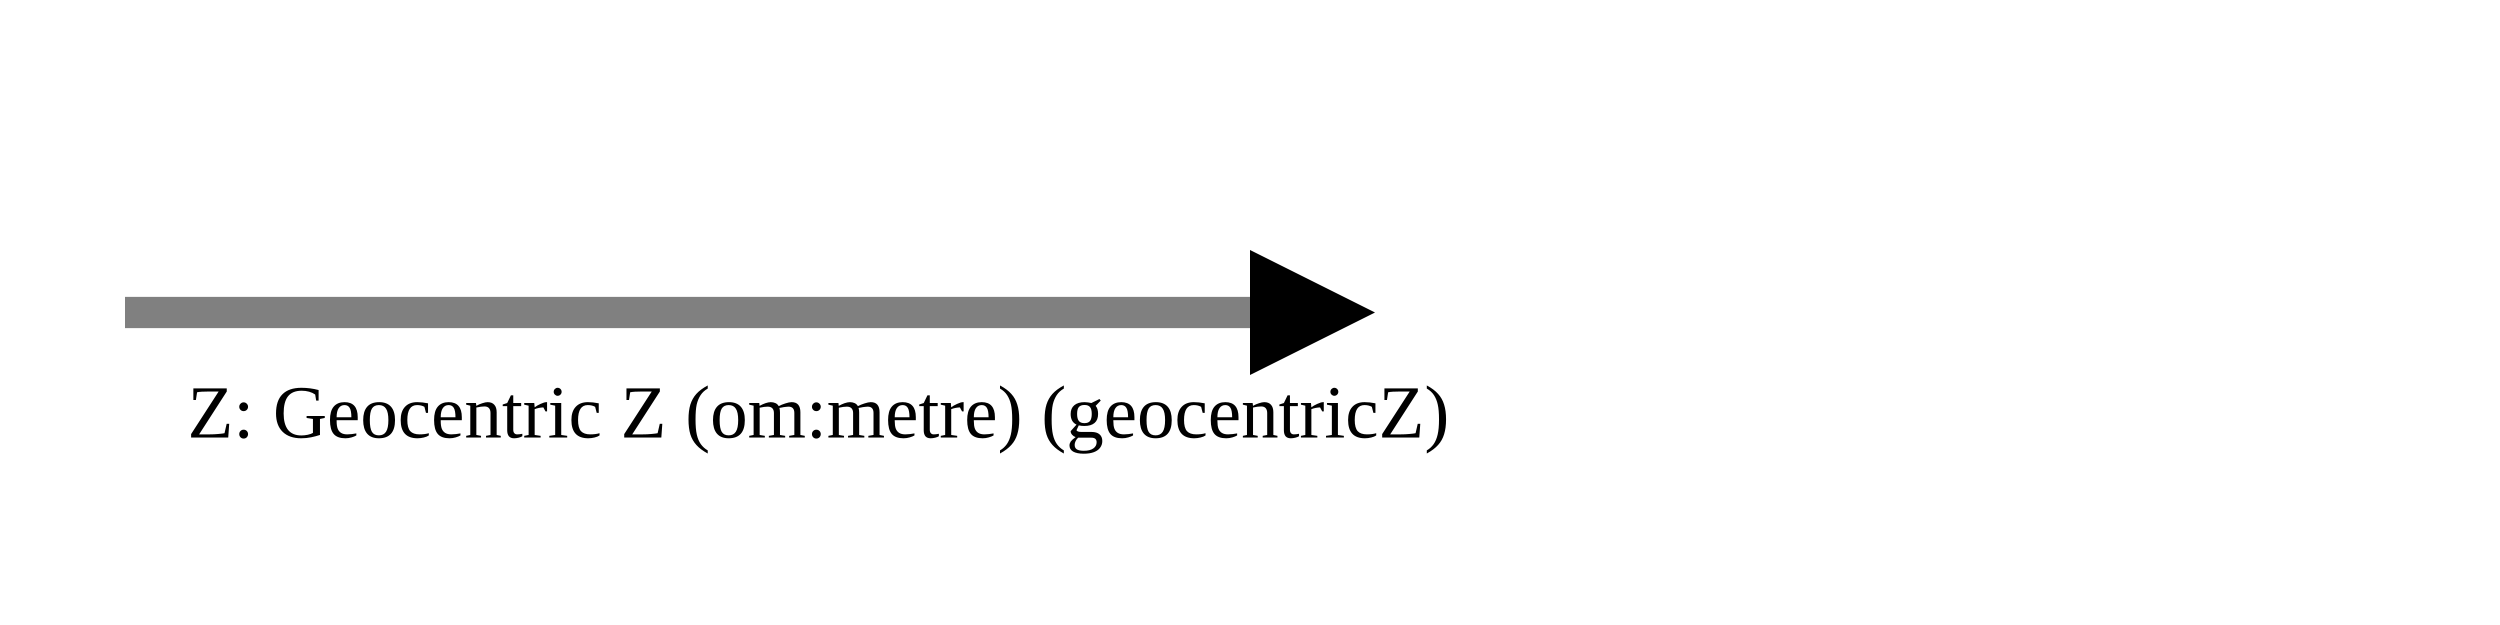
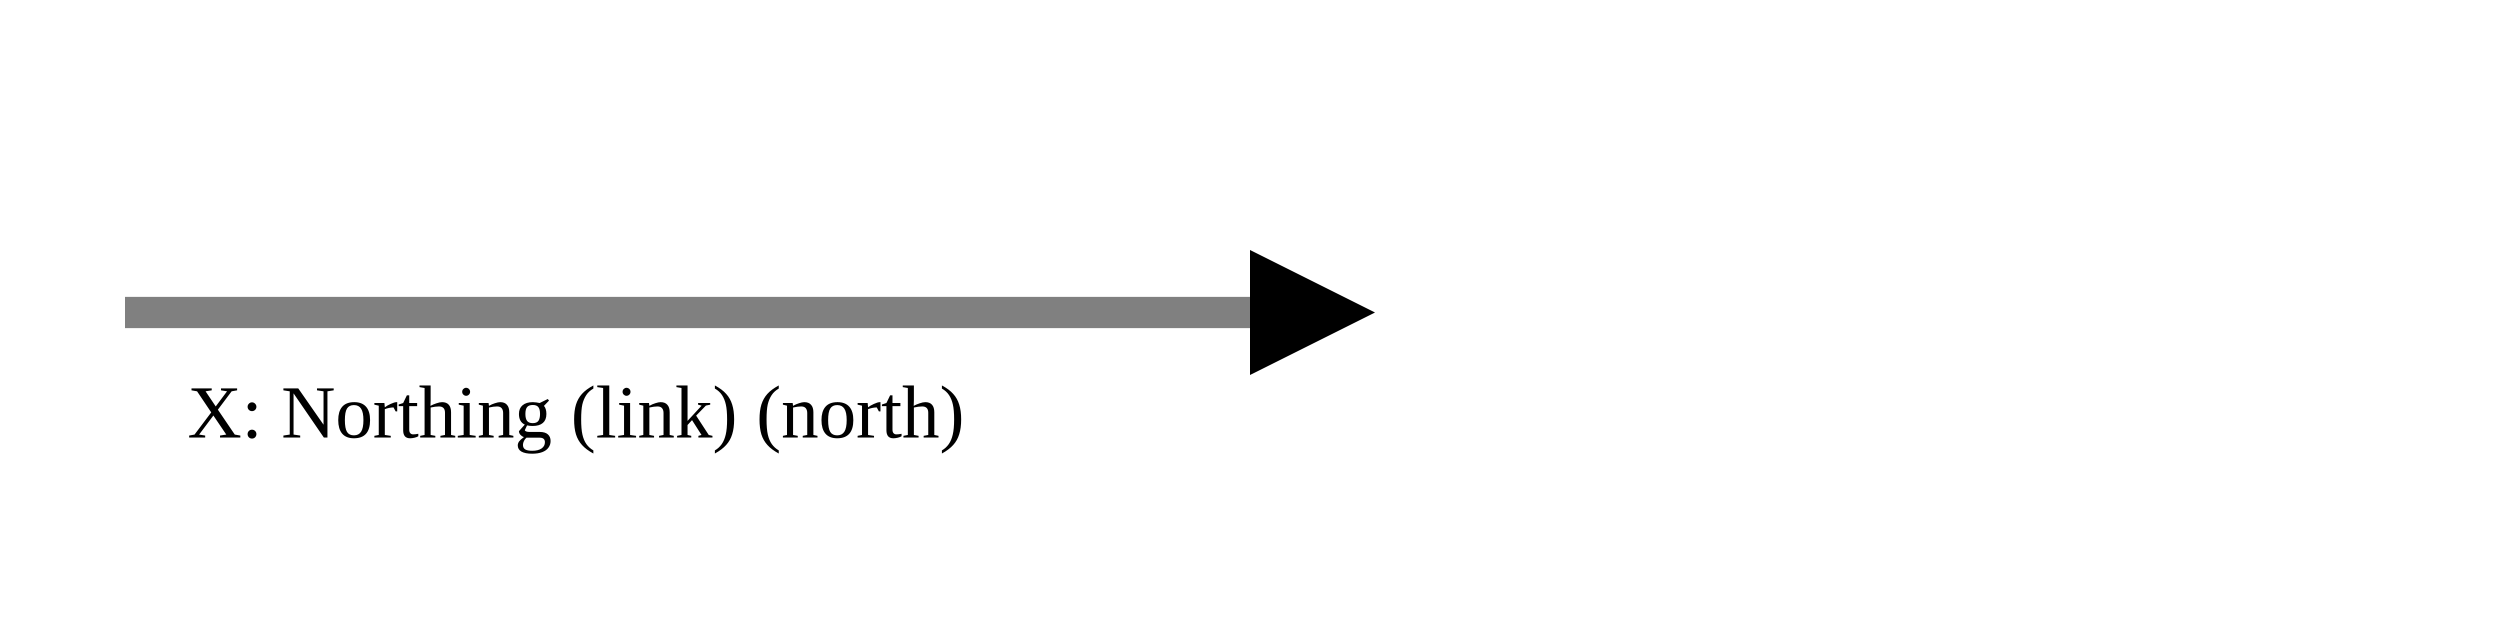
<svg xmlns="http://www.w3.org/2000/svg" version="1.1" width="400" height="100" viewbox="0 0 275 100">
  <defs>
    <marker id="arrowhead" markerWidth="10" markerHeight="7" refX="0" refY="2" orient="auto">
      <polygon points="0 0, 4 2, 0 4" />
    </marker>
  </defs>
  <line x1="20" y1="50" x2="200" y2="50" stroke="gray" stroke-width="5" marker-end="url(#arrowhead)" />
-   <text x="30" y="70" class="small">Z: Geocentric Z (om:metre) (geocentricZ)</text>
+   <text x="30" y="70" class="small">X: Northing (link) (north)</text>
</svg>
